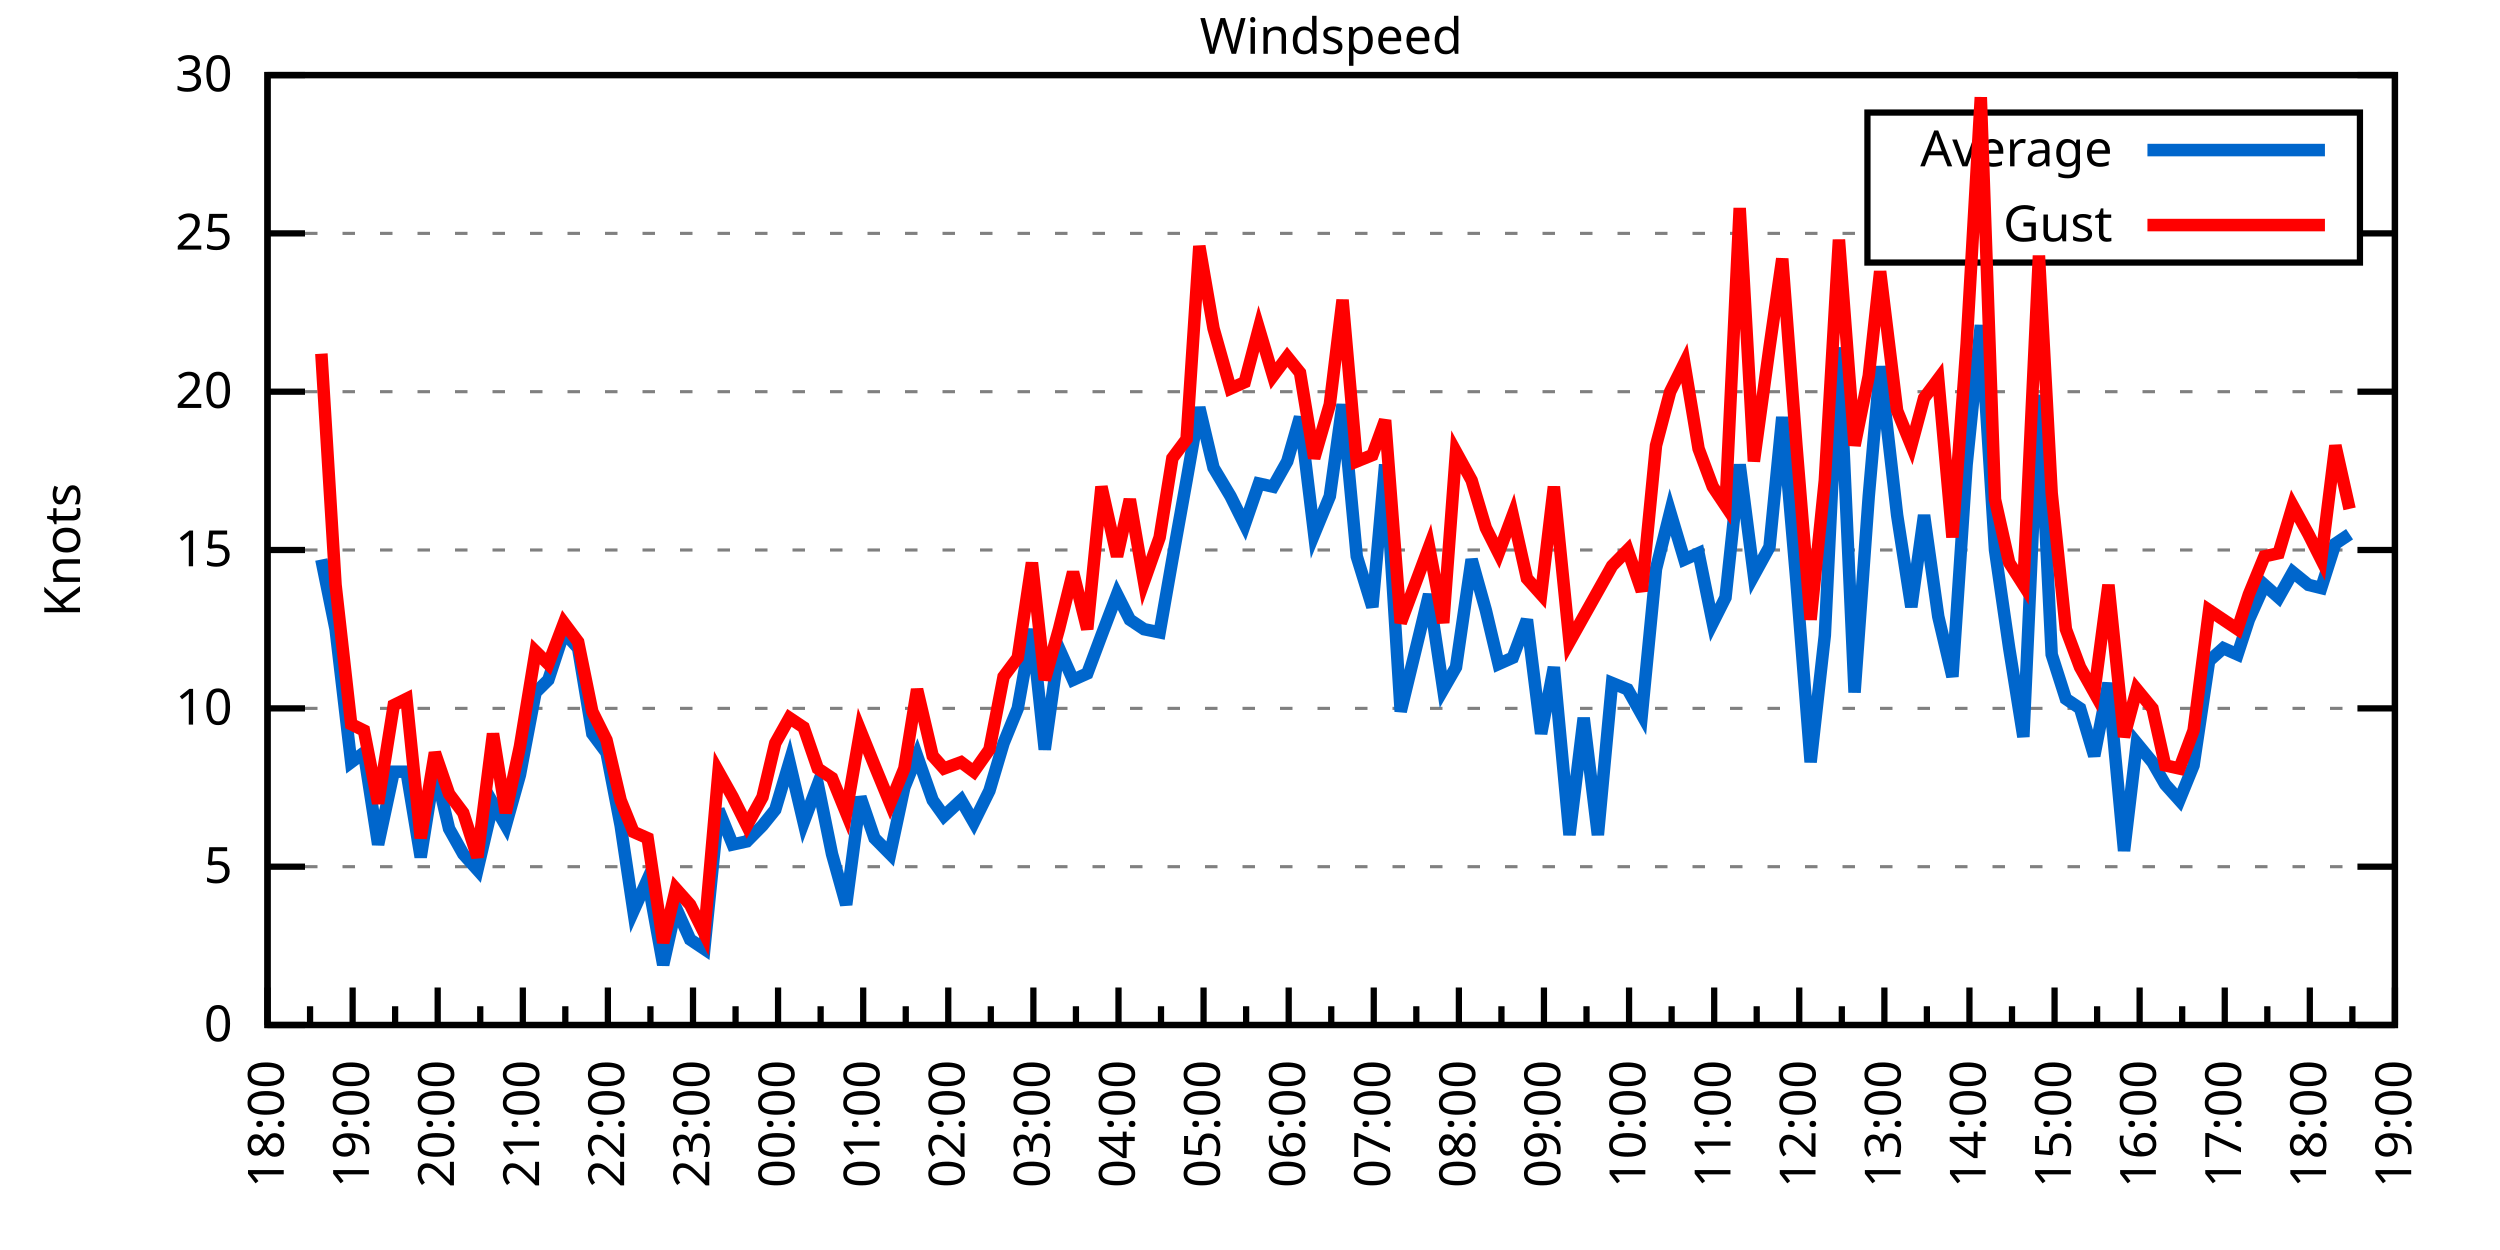
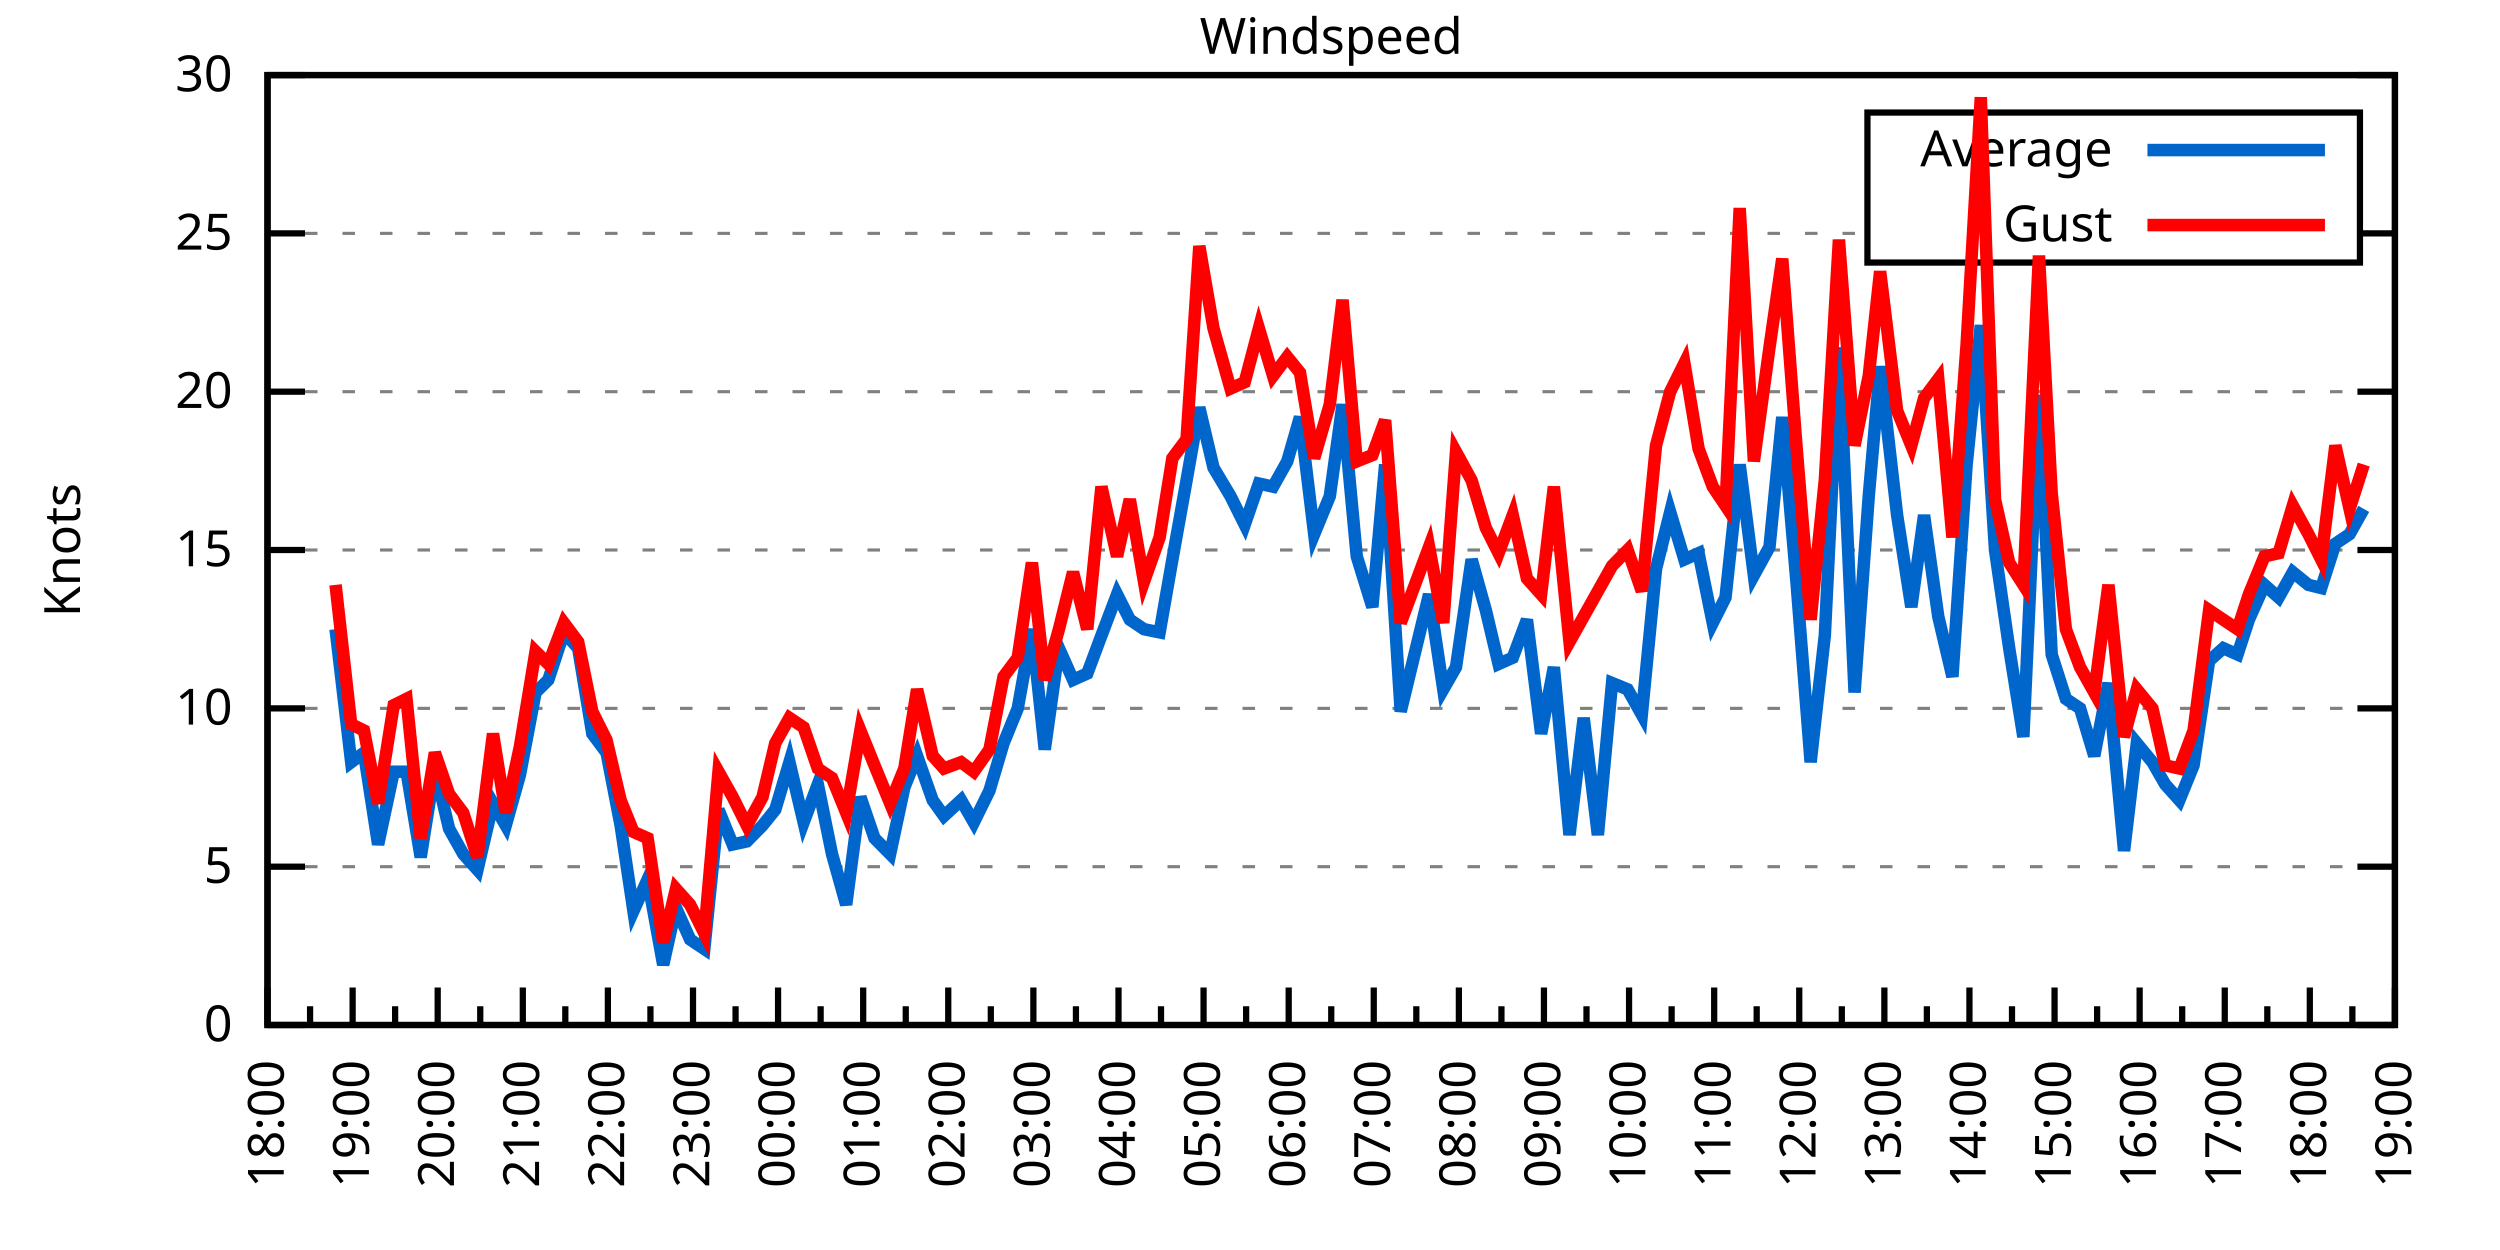
<svg xmlns="http://www.w3.org/2000/svg" xmlns:xlink="http://www.w3.org/1999/xlink" width="400" height="200" viewBox="0 0 400 200">
  <g id="gnuplot_canvas">
    <rect x="0" y="0" width="400" height="200" fill="none" />
    <defs>
      <circle id="gpDot" r="0.5" stroke-width="0.5" stroke="currentColor" />
      <path id="gpPt0" stroke-width="0.333" stroke="currentColor" d="M-1,0 h2 M0,-1 v2" />
      <path id="gpPt1" stroke-width="0.333" stroke="currentColor" d="M-1,-1 L1,1 M1,-1 L-1,1" />
      <path id="gpPt2" stroke-width="0.333" stroke="currentColor" d="M-1,0 L1,0 M0,-1 L0,1 M-1,-1 L1,1 M-1,1 L1,-1" />
      <rect id="gpPt3" stroke-width="0.333" stroke="currentColor" x="-1" y="-1" width="2" height="2" />
      <rect id="gpPt4" stroke-width="0.333" stroke="currentColor" fill="currentColor" x="-1" y="-1" width="2" height="2" />
      <circle id="gpPt5" stroke-width="0.333" stroke="currentColor" cx="0" cy="0" r="1" />
      <use xlink:href="#gpPt5" id="gpPt6" fill="currentColor" stroke="none" />
      <path id="gpPt7" stroke-width="0.333" stroke="currentColor" d="M0,-1.33 L-1.33,0.67 L1.33,0.67 z" />
      <use xlink:href="#gpPt7" id="gpPt8" fill="currentColor" stroke="none" />
      <use xlink:href="#gpPt7" id="gpPt9" stroke="currentColor" transform="rotate(180)" />
      <use xlink:href="#gpPt9" id="gpPt10" fill="currentColor" stroke="none" />
      <use xlink:href="#gpPt3" id="gpPt11" stroke="currentColor" transform="rotate(45)" />
      <use xlink:href="#gpPt11" id="gpPt12" fill="currentColor" stroke="none" />
      <path id="gpPt13" stroke-width="0.333" stroke="currentColor" d="M0,1.330 L1.265,0.411 L0.782,-1.067 L-0.782,-1.076 L-1.265,0.411 z" />
      <use xlink:href="#gpPt13" id="gpPt14" fill="currentColor" stroke="none" />
      <filter id="textbox" filterUnits="objectBoundingBox" x="0" y="0" height="1" width="1">
        <feFlood flood-color="white" flood-opacity="1" result="bgnd" />
        <feComposite in="SourceGraphic" in2="bgnd" operator="atop" />
      </filter>
      <filter id="greybox" filterUnits="objectBoundingBox" x="0" y="0" height="1" width="1">
        <feFlood flood-color="lightgrey" flood-opacity="1" result="grey" />
        <feComposite in="SourceGraphic" in2="grey" operator="atop" />
      </filter>
    </defs>
    <g fill="none" color="white" stroke="currentColor" stroke-width="1.00" stroke-linecap="butt" stroke-linejoin="miter">
</g>
    <g fill="none" color="black" stroke="currentColor" stroke-width="1.00" stroke-linecap="butt" stroke-linejoin="miter">
      <g stroke="none" shape-rendering="crispEdges">
        <polygon fill="rgb(255, 255, 255)" points="42.80,164.00 383.18,164.00 383.18,12.02 42.80,12.02 " />
      </g>
    </g>
    <g fill="none" color="black" stroke="currentColor" stroke-width="1.00" stroke-linecap="butt" stroke-linejoin="miter">
</g>
    <g fill="none" color="black" stroke="black" stroke-width="0.50" stroke-linecap="butt" stroke-linejoin="miter">
</g>
    <g fill="none" color="gray" stroke="currentColor" stroke-width="0.50" stroke-linecap="butt" stroke-linejoin="miter">
      <path stroke="gray" stroke-dasharray="2,4" class="gridline" d="M42.80,164.00 L383.19,164.00  " />
    </g>
    <g fill="none" color="gray" stroke="gray" stroke-width="1.00" stroke-linecap="butt" stroke-linejoin="miter">
</g>
    <g fill="none" color="black" stroke="currentColor" stroke-width="1.00" stroke-linecap="butt" stroke-linejoin="miter">
      <path stroke="black" d="M42.80,164.00 L48.80,164.00 M383.19,164.00 L377.19,164.00  " />
      <g transform="translate(37.20,166.60)" stroke="none" fill="black" font-family="Sans" font-size="8.00" text-anchor="end">
        <text>
          <tspan font-family="Sans"> 0</tspan>
        </text>
      </g>
    </g>
    <g fill="none" color="black" stroke="currentColor" stroke-width="1.00" stroke-linecap="butt" stroke-linejoin="miter">
</g>
    <g fill="none" color="black" stroke="black" stroke-width="0.50" stroke-linecap="butt" stroke-linejoin="miter">
</g>
    <g fill="none" color="gray" stroke="currentColor" stroke-width="0.50" stroke-linecap="butt" stroke-linejoin="miter">
      <path stroke="gray" stroke-dasharray="2,4" class="gridline" d="M42.80,138.67 L383.19,138.67  " />
    </g>
    <g fill="none" color="gray" stroke="gray" stroke-width="1.00" stroke-linecap="butt" stroke-linejoin="miter">
</g>
    <g fill="none" color="black" stroke="currentColor" stroke-width="1.00" stroke-linecap="butt" stroke-linejoin="miter">
      <path stroke="black" d="M42.80,138.67 L48.80,138.67 M383.19,138.67 L377.19,138.67  " />
      <g transform="translate(37.20,141.27)" stroke="none" fill="black" font-family="Sans" font-size="8.00" text-anchor="end">
        <text>
          <tspan font-family="Sans"> 5</tspan>
        </text>
      </g>
    </g>
    <g fill="none" color="black" stroke="currentColor" stroke-width="1.00" stroke-linecap="butt" stroke-linejoin="miter">
</g>
    <g fill="none" color="black" stroke="black" stroke-width="0.50" stroke-linecap="butt" stroke-linejoin="miter">
</g>
    <g fill="none" color="gray" stroke="currentColor" stroke-width="0.50" stroke-linecap="butt" stroke-linejoin="miter">
      <path stroke="gray" stroke-dasharray="2,4" class="gridline" d="M42.80,113.34 L383.19,113.34  " />
    </g>
    <g fill="none" color="gray" stroke="gray" stroke-width="1.00" stroke-linecap="butt" stroke-linejoin="miter">
</g>
    <g fill="none" color="black" stroke="currentColor" stroke-width="1.00" stroke-linecap="butt" stroke-linejoin="miter">
      <path stroke="black" d="M42.80,113.34 L48.80,113.34 M383.19,113.34 L377.19,113.34  " />
      <g transform="translate(37.20,115.94)" stroke="none" fill="black" font-family="Sans" font-size="8.00" text-anchor="end">
        <text>
          <tspan font-family="Sans"> 10</tspan>
        </text>
      </g>
    </g>
    <g fill="none" color="black" stroke="currentColor" stroke-width="1.00" stroke-linecap="butt" stroke-linejoin="miter">
</g>
    <g fill="none" color="black" stroke="black" stroke-width="0.50" stroke-linecap="butt" stroke-linejoin="miter">
</g>
    <g fill="none" color="gray" stroke="currentColor" stroke-width="0.50" stroke-linecap="butt" stroke-linejoin="miter">
      <path stroke="gray" stroke-dasharray="2,4" class="gridline" d="M42.80,88.00 L383.19,88.00  " />
    </g>
    <g fill="none" color="gray" stroke="gray" stroke-width="1.00" stroke-linecap="butt" stroke-linejoin="miter">
</g>
    <g fill="none" color="black" stroke="currentColor" stroke-width="1.00" stroke-linecap="butt" stroke-linejoin="miter">
      <path stroke="black" d="M42.80,88.00 L48.80,88.00 M383.19,88.00 L377.19,88.00  " />
      <g transform="translate(37.20,90.60)" stroke="none" fill="black" font-family="Sans" font-size="8.00" text-anchor="end">
        <text>
          <tspan font-family="Sans"> 15</tspan>
        </text>
      </g>
    </g>
    <g fill="none" color="black" stroke="currentColor" stroke-width="1.00" stroke-linecap="butt" stroke-linejoin="miter">
</g>
    <g fill="none" color="black" stroke="black" stroke-width="0.50" stroke-linecap="butt" stroke-linejoin="miter">
</g>
    <g fill="none" color="gray" stroke="currentColor" stroke-width="0.50" stroke-linecap="butt" stroke-linejoin="miter">
      <path stroke="gray" stroke-dasharray="2,4" class="gridline" d="M42.80,62.67 L383.19,62.67  " />
    </g>
    <g fill="none" color="gray" stroke="gray" stroke-width="1.00" stroke-linecap="butt" stroke-linejoin="miter">
</g>
    <g fill="none" color="black" stroke="currentColor" stroke-width="1.00" stroke-linecap="butt" stroke-linejoin="miter">
      <path stroke="black" d="M42.80,62.67 L48.80,62.67 M383.19,62.67 L377.19,62.67  " />
      <g transform="translate(37.20,65.27)" stroke="none" fill="black" font-family="Sans" font-size="8.00" text-anchor="end">
        <text>
          <tspan font-family="Sans"> 20</tspan>
        </text>
      </g>
    </g>
    <g fill="none" color="black" stroke="currentColor" stroke-width="1.00" stroke-linecap="butt" stroke-linejoin="miter">
</g>
    <g fill="none" color="black" stroke="black" stroke-width="0.50" stroke-linecap="butt" stroke-linejoin="miter">
</g>
    <g fill="none" color="gray" stroke="currentColor" stroke-width="0.50" stroke-linecap="butt" stroke-linejoin="miter">
      <path stroke="gray" stroke-dasharray="2,4" class="gridline" d="M42.80,37.34 L298.79,37.34 M377.59,37.34 L383.19,37.34  " />
    </g>
    <g fill="none" color="gray" stroke="gray" stroke-width="1.00" stroke-linecap="butt" stroke-linejoin="miter">
</g>
    <g fill="none" color="black" stroke="currentColor" stroke-width="1.00" stroke-linecap="butt" stroke-linejoin="miter">
      <path stroke="black" d="M42.80,37.34 L48.80,37.34 M383.19,37.34 L377.19,37.34  " />
      <g transform="translate(37.20,39.94)" stroke="none" fill="black" font-family="Sans" font-size="8.00" text-anchor="end">
        <text>
          <tspan font-family="Sans"> 25</tspan>
        </text>
      </g>
    </g>
    <g fill="none" color="black" stroke="currentColor" stroke-width="1.00" stroke-linecap="butt" stroke-linejoin="miter">
</g>
    <g fill="none" color="black" stroke="black" stroke-width="0.50" stroke-linecap="butt" stroke-linejoin="miter">
</g>
    <g fill="none" color="gray" stroke="currentColor" stroke-width="0.50" stroke-linecap="butt" stroke-linejoin="miter">
      <path stroke="gray" stroke-dasharray="2,4" class="gridline" d="M42.80,12.01 L383.19,12.01  " />
    </g>
    <g fill="none" color="gray" stroke="gray" stroke-width="1.00" stroke-linecap="butt" stroke-linejoin="miter">
</g>
    <g fill="none" color="black" stroke="currentColor" stroke-width="1.00" stroke-linecap="butt" stroke-linejoin="miter">
      <path stroke="black" d="M42.80,12.01 L48.80,12.01 M383.19,12.01 L377.19,12.01  " />
      <g transform="translate(37.20,14.61)" stroke="none" fill="black" font-family="Sans" font-size="8.00" text-anchor="end">
        <text>
          <tspan font-family="Sans"> 30</tspan>
        </text>
      </g>
    </g>
    <g fill="none" color="black" stroke="currentColor" stroke-width="1.00" stroke-linecap="butt" stroke-linejoin="miter">
      <path stroke="black" d="M42.80,164.00 L42.80,158.00  " />
      <g transform="translate(45.40,169.60) rotate(270)" stroke="none" fill="black" font-family="Sans" font-size="8.00" text-anchor="end">
        <text>
          <tspan font-family="Sans">18:00</tspan>
        </text>
      </g>
    </g>
    <g fill="none" color="black" stroke="currentColor" stroke-width="1.00" stroke-linecap="butt" stroke-linejoin="miter">
      <path stroke="black" d="M49.61,164.00 L49.61,161.00 M56.42,164.00 L56.42,158.00  " />
      <g transform="translate(59.02,169.60) rotate(270)" stroke="none" fill="black" font-family="Sans" font-size="8.00" text-anchor="end">
        <text>
          <tspan font-family="Sans">19:00</tspan>
        </text>
      </g>
    </g>
    <g fill="none" color="black" stroke="currentColor" stroke-width="1.00" stroke-linecap="butt" stroke-linejoin="miter">
      <path stroke="black" d="M63.22,164.00 L63.22,161.00 M70.03,164.00 L70.03,158.00  " />
      <g transform="translate(72.63,169.60) rotate(270)" stroke="none" fill="black" font-family="Sans" font-size="8.00" text-anchor="end">
        <text>
          <tspan font-family="Sans">20:00</tspan>
        </text>
      </g>
    </g>
    <g fill="none" color="black" stroke="currentColor" stroke-width="1.00" stroke-linecap="butt" stroke-linejoin="miter">
      <path stroke="black" d="M76.84,164.00 L76.84,161.00 M83.65,164.00 L83.65,158.00  " />
      <g transform="translate(86.25,169.60) rotate(270)" stroke="none" fill="black" font-family="Sans" font-size="8.00" text-anchor="end">
        <text>
          <tspan font-family="Sans">21:00</tspan>
        </text>
      </g>
    </g>
    <g fill="none" color="black" stroke="currentColor" stroke-width="1.00" stroke-linecap="butt" stroke-linejoin="miter">
      <path stroke="black" d="M90.45,164.00 L90.45,161.00 M97.26,164.00 L97.26,158.00  " />
      <g transform="translate(99.86,169.60) rotate(270)" stroke="none" fill="black" font-family="Sans" font-size="8.00" text-anchor="end">
        <text>
          <tspan font-family="Sans">22:00</tspan>
        </text>
      </g>
    </g>
    <g fill="none" color="black" stroke="currentColor" stroke-width="1.00" stroke-linecap="butt" stroke-linejoin="miter">
      <path stroke="black" d="M104.07,164.00 L104.07,161.00 M110.88,164.00 L110.88,158.00  " />
      <g transform="translate(113.48,169.60) rotate(270)" stroke="none" fill="black" font-family="Sans" font-size="8.00" text-anchor="end">
        <text>
          <tspan font-family="Sans">23:00</tspan>
        </text>
      </g>
    </g>
    <g fill="none" color="black" stroke="currentColor" stroke-width="1.00" stroke-linecap="butt" stroke-linejoin="miter">
      <path stroke="black" d="M117.69,164.00 L117.69,161.00 M124.49,164.00 L124.49,158.00  " />
      <g transform="translate(127.09,169.60) rotate(270)" stroke="none" fill="black" font-family="Sans" font-size="8.00" text-anchor="end">
        <text>
          <tspan font-family="Sans">00:00</tspan>
        </text>
      </g>
    </g>
    <g fill="none" color="black" stroke="currentColor" stroke-width="1.00" stroke-linecap="butt" stroke-linejoin="miter">
      <path stroke="black" d="M131.30,164.00 L131.30,161.00 M138.11,164.00 L138.11,158.00  " />
      <g transform="translate(140.71,169.60) rotate(270)" stroke="none" fill="black" font-family="Sans" font-size="8.00" text-anchor="end">
        <text>
          <tspan font-family="Sans">01:00</tspan>
        </text>
      </g>
    </g>
    <g fill="none" color="black" stroke="currentColor" stroke-width="1.00" stroke-linecap="butt" stroke-linejoin="miter">
      <path stroke="black" d="M144.92,164.00 L144.92,161.00 M151.72,164.00 L151.72,158.00  " />
      <g transform="translate(154.32,169.60) rotate(270)" stroke="none" fill="black" font-family="Sans" font-size="8.00" text-anchor="end">
        <text>
          <tspan font-family="Sans">02:00</tspan>
        </text>
      </g>
    </g>
    <g fill="none" color="black" stroke="currentColor" stroke-width="1.00" stroke-linecap="butt" stroke-linejoin="miter">
      <path stroke="black" d="M158.53,164.00 L158.53,161.00 M165.34,164.00 L165.34,158.00  " />
      <g transform="translate(167.94,169.60) rotate(270)" stroke="none" fill="black" font-family="Sans" font-size="8.00" text-anchor="end">
        <text>
          <tspan font-family="Sans">03:00</tspan>
        </text>
      </g>
    </g>
    <g fill="none" color="black" stroke="currentColor" stroke-width="1.00" stroke-linecap="butt" stroke-linejoin="miter">
      <path stroke="black" d="M172.15,164.00 L172.15,161.00 M178.96,164.00 L178.96,158.00  " />
      <g transform="translate(181.56,169.60) rotate(270)" stroke="none" fill="black" font-family="Sans" font-size="8.00" text-anchor="end">
        <text>
          <tspan font-family="Sans">04:00</tspan>
        </text>
      </g>
    </g>
    <g fill="none" color="black" stroke="currentColor" stroke-width="1.00" stroke-linecap="butt" stroke-linejoin="miter">
      <path stroke="black" d="M185.76,164.00 L185.76,161.00 M192.57,164.00 L192.57,158.00  " />
      <g transform="translate(195.17,169.60) rotate(270)" stroke="none" fill="black" font-family="Sans" font-size="8.00" text-anchor="end">
        <text>
          <tspan font-family="Sans">05:00</tspan>
        </text>
      </g>
    </g>
    <g fill="none" color="black" stroke="currentColor" stroke-width="1.00" stroke-linecap="butt" stroke-linejoin="miter">
      <path stroke="black" d="M199.38,164.00 L199.38,161.00 M206.19,164.00 L206.19,158.00  " />
      <g transform="translate(208.79,169.60) rotate(270)" stroke="none" fill="black" font-family="Sans" font-size="8.00" text-anchor="end">
        <text>
          <tspan font-family="Sans">06:00</tspan>
        </text>
      </g>
    </g>
    <g fill="none" color="black" stroke="currentColor" stroke-width="1.00" stroke-linecap="butt" stroke-linejoin="miter">
      <path stroke="black" d="M213.00,164.00 L213.00,161.00 M219.80,164.00 L219.80,158.00  " />
      <g transform="translate(222.40,169.60) rotate(270)" stroke="none" fill="black" font-family="Sans" font-size="8.00" text-anchor="end">
        <text>
          <tspan font-family="Sans">07:00</tspan>
        </text>
      </g>
    </g>
    <g fill="none" color="black" stroke="currentColor" stroke-width="1.00" stroke-linecap="butt" stroke-linejoin="miter">
      <path stroke="black" d="M226.61,164.00 L226.61,161.00 M233.42,164.00 L233.42,158.00  " />
      <g transform="translate(236.02,169.60) rotate(270)" stroke="none" fill="black" font-family="Sans" font-size="8.00" text-anchor="end">
        <text>
          <tspan font-family="Sans">08:00</tspan>
        </text>
      </g>
    </g>
    <g fill="none" color="black" stroke="currentColor" stroke-width="1.00" stroke-linecap="butt" stroke-linejoin="miter">
      <path stroke="black" d="M240.23,164.00 L240.23,161.00 M247.03,164.00 L247.03,158.00  " />
      <g transform="translate(249.63,169.60) rotate(270)" stroke="none" fill="black" font-family="Sans" font-size="8.00" text-anchor="end">
        <text>
          <tspan font-family="Sans">09:00</tspan>
        </text>
      </g>
    </g>
    <g fill="none" color="black" stroke="currentColor" stroke-width="1.00" stroke-linecap="butt" stroke-linejoin="miter">
      <path stroke="black" d="M253.84,164.00 L253.84,161.00 M260.65,164.00 L260.65,158.00  " />
      <g transform="translate(263.25,169.60) rotate(270)" stroke="none" fill="black" font-family="Sans" font-size="8.00" text-anchor="end">
        <text>
          <tspan font-family="Sans">10:00</tspan>
        </text>
      </g>
    </g>
    <g fill="none" color="black" stroke="currentColor" stroke-width="1.00" stroke-linecap="butt" stroke-linejoin="miter">
      <path stroke="black" d="M267.46,164.00 L267.46,161.00 M274.27,164.00 L274.27,158.00  " />
      <g transform="translate(276.87,169.60) rotate(270)" stroke="none" fill="black" font-family="Sans" font-size="8.00" text-anchor="end">
        <text>
          <tspan font-family="Sans">11:00</tspan>
        </text>
      </g>
    </g>
    <g fill="none" color="black" stroke="currentColor" stroke-width="1.00" stroke-linecap="butt" stroke-linejoin="miter">
      <path stroke="black" d="M281.07,164.00 L281.07,161.00 M287.88,164.00 L287.88,158.00  " />
      <g transform="translate(290.48,169.60) rotate(270)" stroke="none" fill="black" font-family="Sans" font-size="8.00" text-anchor="end">
        <text>
          <tspan font-family="Sans">12:00</tspan>
        </text>
      </g>
    </g>
    <g fill="none" color="black" stroke="currentColor" stroke-width="1.00" stroke-linecap="butt" stroke-linejoin="miter">
      <path stroke="black" d="M294.69,164.00 L294.69,161.00 M301.50,164.00 L301.50,158.00  " />
      <g transform="translate(304.10,169.60) rotate(270)" stroke="none" fill="black" font-family="Sans" font-size="8.00" text-anchor="end">
        <text>
          <tspan font-family="Sans">13:00</tspan>
        </text>
      </g>
    </g>
    <g fill="none" color="black" stroke="currentColor" stroke-width="1.00" stroke-linecap="butt" stroke-linejoin="miter">
      <path stroke="black" d="M308.30,164.00 L308.30,161.00 M315.11,164.00 L315.11,158.00  " />
      <g transform="translate(317.71,169.60) rotate(270)" stroke="none" fill="black" font-family="Sans" font-size="8.00" text-anchor="end">
        <text>
          <tspan font-family="Sans">14:00</tspan>
        </text>
      </g>
    </g>
    <g fill="none" color="black" stroke="currentColor" stroke-width="1.00" stroke-linecap="butt" stroke-linejoin="miter">
      <path stroke="black" d="M321.92,164.00 L321.92,161.00 M328.73,164.00 L328.73,158.00  " />
      <g transform="translate(331.33,169.60) rotate(270)" stroke="none" fill="black" font-family="Sans" font-size="8.00" text-anchor="end">
        <text>
          <tspan font-family="Sans">15:00</tspan>
        </text>
      </g>
    </g>
    <g fill="none" color="black" stroke="currentColor" stroke-width="1.00" stroke-linecap="butt" stroke-linejoin="miter">
      <path stroke="black" d="M335.54,164.00 L335.54,161.00 M342.34,164.00 L342.34,158.00  " />
      <g transform="translate(344.94,169.60) rotate(270)" stroke="none" fill="black" font-family="Sans" font-size="8.00" text-anchor="end">
        <text>
          <tspan font-family="Sans">16:00</tspan>
        </text>
      </g>
    </g>
    <g fill="none" color="black" stroke="currentColor" stroke-width="1.00" stroke-linecap="butt" stroke-linejoin="miter">
      <path stroke="black" d="M349.15,164.00 L349.15,161.00 M355.96,164.00 L355.96,158.00  " />
      <g transform="translate(358.56,169.60) rotate(270)" stroke="none" fill="black" font-family="Sans" font-size="8.00" text-anchor="end">
        <text>
          <tspan font-family="Sans">17:00</tspan>
        </text>
      </g>
    </g>
    <g fill="none" color="black" stroke="currentColor" stroke-width="1.00" stroke-linecap="butt" stroke-linejoin="miter">
      <path stroke="black" d="M362.77,164.00 L362.77,161.00 M369.57,164.00 L369.57,158.00  " />
      <g transform="translate(372.17,169.60) rotate(270)" stroke="none" fill="black" font-family="Sans" font-size="8.00" text-anchor="end">
        <text>
          <tspan font-family="Sans">18:00</tspan>
        </text>
      </g>
    </g>
    <g fill="none" color="black" stroke="currentColor" stroke-width="1.00" stroke-linecap="butt" stroke-linejoin="miter">
      <path stroke="black" d="M376.38,164.00 L376.38,161.00 M383.19,164.00 L383.19,158.00  " />
      <g transform="translate(385.79,169.60) rotate(270)" stroke="none" fill="black" font-family="Sans" font-size="8.00" text-anchor="end">
        <text>
          <tspan font-family="Sans">19:00</tspan>
        </text>
      </g>
    </g>
    <g fill="none" color="black" stroke="currentColor" stroke-width="1.00" stroke-linecap="butt" stroke-linejoin="miter">
</g>
    <g fill="none" color="black" stroke="currentColor" stroke-width="1.00" stroke-linecap="butt" stroke-linejoin="miter">
      <path stroke="black" d="M42.80,12.01 L42.80,164.00 L383.19,164.00 L383.19,12.01 L42.80,12.01 Z  " />
    </g>
    <g fill="none" color="black" stroke="currentColor" stroke-width="1.00" stroke-linecap="butt" stroke-linejoin="miter">
      <g transform="translate(12.80,88.01) rotate(270)" stroke="none" fill="black" font-family="Sans" font-size="8.00" text-anchor="middle">
        <text>
          <tspan font-family="Sans">Knots</tspan>
        </text>
      </g>
    </g>
    <g fill="none" color="black" stroke="currentColor" stroke-width="1.00" stroke-linecap="butt" stroke-linejoin="miter">
</g>
    <g fill="none" color="black" stroke="currentColor" stroke-width="1.00" stroke-linecap="butt" stroke-linejoin="miter">
      <path stroke="black" d="M298.79,42.01 L298.79,18.01 L377.59,18.01 L377.59,42.01 L298.79,42.01 Z  " />
    </g>
    <g id="Windspeed_plot_1">
      <g fill="none" color="white" stroke="black" stroke-width="2.00" stroke-linecap="butt" stroke-linejoin="miter">
</g>
      <g fill="none" color="black" stroke="currentColor" stroke-width="2.00" stroke-linecap="butt" stroke-linejoin="miter">
        <g transform="translate(337.99,26.61)" stroke="none" fill="black" font-family="Sans" font-size="8.00" text-anchor="end">
          <text>
            <tspan font-family="Sans">Average</tspan>
          </text>
        </g>
      </g>
      <g fill="none" color="black" stroke="currentColor" stroke-width="2.00" stroke-linecap="butt" stroke-linejoin="miter">
-         <path stroke="rgb(  0, 102, 204)" d="M343.59,24.01 L371.99,24.01 M51.42,89.52 L53.69,100.67 L56.19,121.95 L58.23,120.43 L60.50,135.12 L63.00,123.47   L65.04,123.47 L67.31,137.15 L69.58,122.96 L71.85,132.59 L74.12,136.64 L76.39,139.17 L78.88,128.54 L80.92,132.08   L83.19,123.98 L85.69,110.80 L87.73,108.78 L90.23,101.18 L92.50,103.71 L94.77,117.39 L97.04,120.43 L99.30,132.08   L101.35,145.76 L103.62,140.69 L106.11,154.37 L108.15,145.25 L110.42,150.32 L112.69,151.84 L114.96,129.55 L117.23,135.12   L119.50,134.62 L122.00,132.08 L124.04,129.55 L126.31,121.95 L128.58,131.58 L130.85,125.50 L133.12,136.64 L135.39,144.75   L137.66,127.52 L139.92,134.11 L142.42,136.64 L144.69,126.00 L146.73,120.94 L149.23,128.03 L151.04,130.56 L153.77,128.03   L155.81,131.58 L158.31,126.51 L160.57,118.91 L162.84,113.34 L165.11,100.67 L167.16,119.92 L169.43,103.71 L171.69,108.78   L173.96,107.76 L176.23,101.68 L178.73,95.10 L180.77,99.15 L183.04,100.67 L185.54,101.18 L187.58,89.52 L189.85,76.86   L191.89,65.21 L194.16,74.83 L196.88,79.39 L199.15,83.95 L201.42,77.37 L203.69,77.87 L205.96,73.82 L208.00,66.73   L210.27,85.47 L212.77,79.39 L214.81,64.70 L217.08,89.02 L219.58,97.12 L221.62,74.33 L224.11,113.84 L228.65,95.10   L230.92,110.30 L232.96,106.75 L235.46,89.52 L237.73,97.63 L239.77,106.24 L242.04,105.23 L244.31,99.15 L246.58,117.39   L248.62,106.75 L251.12,133.60 L253.39,114.86 L255.66,133.60 L257.93,109.28 L260.42,110.30 L262.69,114.35 L264.96,91.04   L267.23,81.93 L269.50,89.52 L271.77,88.51 L274.04,99.66 L276.08,95.60 L278.35,74.33 L280.62,92.06 L283.12,87.50   L285.16,66.73 L287.43,93.07 L289.70,121.95 L291.97,101.68 L294.23,55.58 L296.73,110.80 L299.00,79.39 L300.82,58.62   L303.54,82.43 L305.81,97.12 L307.85,82.43 L310.12,98.64 L312.39,108.27 L314.66,74.33 L316.93,52.03 L319.20,88.00   L321.47,103.71 L323.74,117.90 L326.23,63.18 L328.27,104.72 L330.54,111.82 L332.81,113.34 L335.08,120.94 L337.35,109.28   L339.85,136.14 L341.89,118.91 L344.39,121.95 L346.43,125.50 L348.70,128.03 L350.97,122.46 L353.46,105.74 L355.73,103.71   L358.00,104.72 L359.82,99.15 L362.31,93.58 L364.58,95.60 L366.85,91.55 L369.35,93.58 L371.39,94.08 L373.66,86.99   L375.93,85.47  " />
+         <path stroke="rgb(  0, 102, 204)" d="M343.59,24.01 L371.99,24.01 M53.69,100.67 L56.19,121.95 L58.23,120.43 L60.50,135.12 L63.00,123.47 L65.04,123.47   L67.31,137.15 L69.58,122.96 L71.85,132.59 L74.12,136.64 L76.39,139.17 L78.88,128.54 L80.92,132.08 L83.19,123.98   L85.69,110.80 L87.73,108.78 L90.23,101.18 L92.50,103.71 L94.77,117.39 L97.04,120.43 L99.30,132.08 L101.35,145.76   L103.62,140.69 L106.11,154.37 L108.15,145.25 L110.42,150.32 L112.69,151.84 L114.96,129.55 L117.23,135.12 L119.50,134.62   L122.00,132.08 L124.04,129.55 L126.31,121.95 L128.58,131.58 L130.85,125.50 L133.12,136.64 L135.39,144.75 L137.66,127.52   L139.92,134.11 L142.42,136.64 L144.69,126.00 L146.73,120.94 L149.23,128.03 L151.04,130.56 L153.77,128.03 L155.81,131.58   L158.31,126.51 L160.57,118.91 L162.84,113.34 L165.11,100.67 L167.16,119.92 L169.43,103.71 L171.69,108.78 L173.96,107.76   L176.23,101.68 L178.73,95.10 L180.77,99.15 L183.04,100.67 L185.54,101.18 L187.58,89.52 L189.85,76.86 L191.89,65.21   L194.16,74.83 L196.88,79.39 L199.15,83.95 L201.42,77.37 L203.69,77.87 L205.96,73.82 L208.00,66.73 L210.27,85.47   L212.77,79.39 L214.81,64.70 L217.08,89.02 L219.58,97.12 L221.62,74.33 L224.11,113.84 L228.65,95.10 L230.92,110.30   L232.96,106.75 L235.46,89.52 L237.73,97.63 L239.77,106.24 L242.04,105.23 L244.31,99.15 L246.58,117.39 L248.62,106.75   L251.12,133.60 L253.39,114.86 L255.66,133.60 L257.93,109.28 L260.42,110.30 L262.69,114.35 L264.96,91.04 L267.23,81.93   L269.50,89.52 L271.77,88.51 L274.04,99.66 L276.08,95.60 L278.35,74.33 L280.62,92.06 L283.12,87.50 L285.16,66.73   L287.43,93.07 L289.70,121.95 L291.97,101.68 L294.23,55.58 L296.73,110.80 L299.00,79.39 L300.82,58.62 L303.54,82.43   L305.81,97.12 L307.85,82.43 L310.12,98.64 L312.39,108.27 L314.66,74.33 L316.93,52.03 L319.20,88.00 L321.47,103.71   L323.74,117.90 L326.23,63.18 L328.27,104.72 L330.54,111.82 L332.81,113.34 L335.08,120.94 L337.35,109.28 L339.85,136.14   L341.89,118.91 L344.39,121.95 L346.43,125.50 L348.70,128.03 L350.97,122.46 L353.46,105.74 L355.73,103.71 L358.00,104.72   L359.82,99.15 L362.31,93.58 L364.58,95.60 L366.85,91.55 L369.35,93.58 L371.39,94.08 L373.66,86.99 L375.93,85.47   L378.20,81.42  " />
      </g>
    </g>
    <g id="Windspeed_plot_2">
      <g fill="none" color="black" stroke="currentColor" stroke-width="2.00" stroke-linecap="butt" stroke-linejoin="miter">
        <g transform="translate(337.99,38.61)" stroke="none" fill="black" font-family="Sans" font-size="8.00" text-anchor="end">
          <text>
            <tspan font-family="Sans">Gust</tspan>
          </text>
        </g>
      </g>
      <g fill="none" color="black" stroke="currentColor" stroke-width="2.00" stroke-linecap="butt" stroke-linejoin="miter">
-         <path stroke="rgb(255,   0,   0)" d="M343.59,36.01 L371.99,36.01 M51.42,56.59 L53.69,93.58 L56.19,115.87 L58.23,116.88 L60.50,128.54 L63.00,112.83   L65.04,111.82 L67.31,134.11 L69.58,120.43 L71.85,127.02 L74.12,130.06 L76.39,137.15 L78.88,117.39 L80.92,130.06   L83.19,119.42 L85.69,104.22 L87.73,106.24 L90.23,99.66 L92.50,102.70 L94.77,113.84 L97.04,118.40 L99.30,128.03   L101.35,133.10 L103.62,134.11 L106.11,150.83 L108.15,142.21 L110.42,144.75 L112.69,149.31 L114.96,123.47 L117.23,127.52   L119.50,132.08 L122.00,127.52 L124.04,118.91 L126.31,114.86 L128.58,116.38 L130.85,122.96 L133.12,124.48 L135.39,130.06   L137.66,116.88 L139.92,122.46 L142.42,128.54 L144.69,122.96 L146.73,110.30 L149.23,120.94 L151.04,122.96 L153.77,121.95   L155.81,123.47 L158.31,119.92 L160.57,108.27 L162.84,105.23 L165.11,90.03 L167.16,108.78 L169.43,100.67 L171.69,91.55   L173.96,100.67 L176.23,77.87 L178.73,89.02 L180.77,79.90 L183.04,93.07 L185.54,85.98 L187.58,73.31 L189.85,70.27   L191.89,39.37 L194.16,52.54 L196.88,62.17 L199.15,61.15 L201.42,52.54 L203.69,60.14 L205.96,57.10 L208.00,59.63   L210.27,73.31 L212.77,64.70 L214.81,47.98 L217.08,73.82 L219.58,72.81 L221.62,67.23 L224.11,99.66 L228.65,87.50   L230.92,99.66 L232.96,72.30 L235.46,76.86 L237.73,84.46 L239.77,88.51 L242.04,82.43 L244.31,92.56 L246.58,95.10   L248.62,77.87 L251.12,102.70 L253.39,98.64 L255.66,94.59 L257.93,90.54 L260.42,88.00 L262.69,94.59 L264.96,71.29   L267.23,62.67 L269.50,58.11 L271.77,71.79 L274.04,77.87 L276.08,80.91 L278.35,33.29 L280.62,73.82 L283.12,55.58   L285.16,41.39 L287.43,71.29 L289.70,99.15 L291.97,76.86 L294.23,38.35 L296.73,71.29 L299.00,60.14 L300.82,43.42   L303.54,65.71 L305.81,71.29 L307.85,63.69 L310.12,60.65 L312.39,85.98 L314.66,55.07 L316.93,15.56 L319.20,79.90   L321.47,90.03 L323.74,93.58 L326.23,40.89 L328.27,78.89 L330.54,100.67 L332.81,106.75 L335.08,110.80 L337.35,93.58   L339.85,117.90 L341.89,110.30 L344.39,113.34 L346.43,122.46 L348.70,122.96 L350.97,116.88 L353.46,97.63 L355.73,99.15   L358.00,100.67 L359.82,95.10 L362.31,89.02 L364.58,88.51 L366.85,80.91 L369.35,85.47 L371.39,89.52 L373.66,71.29   L375.93,81.42  " />
+         <path stroke="rgb(255,   0,   0)" d="M343.59,36.01 L371.99,36.01 M53.69,93.58 L56.19,115.87 L58.23,116.88 L60.50,128.54 L63.00,112.83 L65.04,111.82   L67.31,134.11 L69.58,120.43 L71.85,127.02 L74.12,130.06 L76.39,137.15 L78.88,117.39 L80.92,130.06 L83.19,119.42   L85.69,104.22 L87.73,106.24 L90.23,99.66 L92.50,102.70 L94.77,113.84 L97.04,118.40 L99.30,128.03 L101.35,133.10   L103.62,134.11 L106.11,150.83 L108.15,142.21 L110.42,144.75 L112.69,149.31 L114.96,123.47 L117.23,127.52 L119.50,132.08   L122.00,127.52 L124.04,118.91 L126.31,114.86 L128.58,116.38 L130.85,122.96 L133.12,124.48 L135.39,130.06 L137.66,116.88   L139.92,122.46 L142.42,128.54 L144.69,122.96 L146.73,110.30 L149.23,120.94 L151.04,122.96 L153.77,121.95 L155.81,123.47   L158.31,119.92 L160.57,108.27 L162.84,105.23 L165.11,90.03 L167.16,108.78 L169.43,100.67 L171.69,91.55 L173.96,100.67   L176.23,77.87 L178.73,89.02 L180.77,79.90 L183.04,93.07 L185.54,85.98 L187.58,73.31 L189.85,70.27 L191.89,39.37   L194.16,52.54 L196.88,62.17 L199.15,61.15 L201.42,52.54 L203.69,60.14 L205.96,57.10 L208.00,59.63 L210.27,73.31   L212.77,64.70 L214.81,47.98 L217.08,73.82 L219.58,72.81 L221.62,67.23 L224.11,99.66 L228.65,87.50 L230.92,99.66   L232.96,72.30 L235.46,76.86 L237.73,84.46 L239.77,88.51 L242.04,82.43 L244.31,92.56 L246.58,95.10 L248.62,77.87   L251.12,102.70 L253.39,98.64 L255.66,94.59 L257.93,90.54 L260.42,88.00 L262.69,94.59 L264.96,71.29 L267.23,62.67   L269.50,58.11 L271.77,71.79 L274.04,77.87 L276.08,80.91 L278.35,33.29 L280.62,73.82 L283.12,55.58 L285.16,41.39   L287.43,71.29 L289.70,99.15 L291.97,76.86 L294.23,38.35 L296.73,71.29 L299.00,60.14 L300.82,43.42 L303.54,65.71   L305.81,71.29 L307.85,63.69 L310.12,60.65 L312.39,85.98 L314.66,55.07 L316.93,15.56 L319.20,79.90 L321.47,90.03   L323.74,93.58 L326.23,40.89 L328.27,78.89 L330.54,100.67 L332.81,106.75 L335.08,110.80 L337.35,93.58 L339.85,117.90   L341.89,110.30 L344.39,113.34 L346.43,122.46 L348.70,122.96 L350.97,116.88 L353.46,97.63 L355.73,99.15 L358.00,100.67   L359.82,95.10 L362.31,89.02 L364.58,88.51 L366.85,80.91 L369.35,85.47 L371.39,89.52 L373.66,71.29 L375.93,81.42   L378.20,74.33  " />
      </g>
    </g>
    <g fill="none" color="black" stroke="currentColor" stroke-width="2.00" stroke-linecap="butt" stroke-linejoin="miter">
</g>
    <g fill="none" color="black" stroke="black" stroke-width="1.00" stroke-linecap="butt" stroke-linejoin="miter">
</g>
    <g fill="none" color="black" stroke="currentColor" stroke-width="1.00" stroke-linecap="butt" stroke-linejoin="miter">
      <path stroke="black" d="M42.80,12.01 L42.80,164.00 L383.19,164.00 L383.19,12.01 L42.80,12.01 Z  " />
    </g>
    <g fill="none" color="black" stroke="currentColor" stroke-width="1.00" stroke-linecap="butt" stroke-linejoin="miter">
      <g transform="translate(212.99,8.61)" stroke="none" fill="black" font-family="Sans" font-size="8.00" text-anchor="middle">
        <text>
          <tspan font-family="Sans">Windspeed</tspan>
        </text>
      </g>
    </g>
    <g fill="none" color="black" stroke="currentColor" stroke-width="1.00" stroke-linecap="butt" stroke-linejoin="miter">
</g>
  </g>
</svg>
